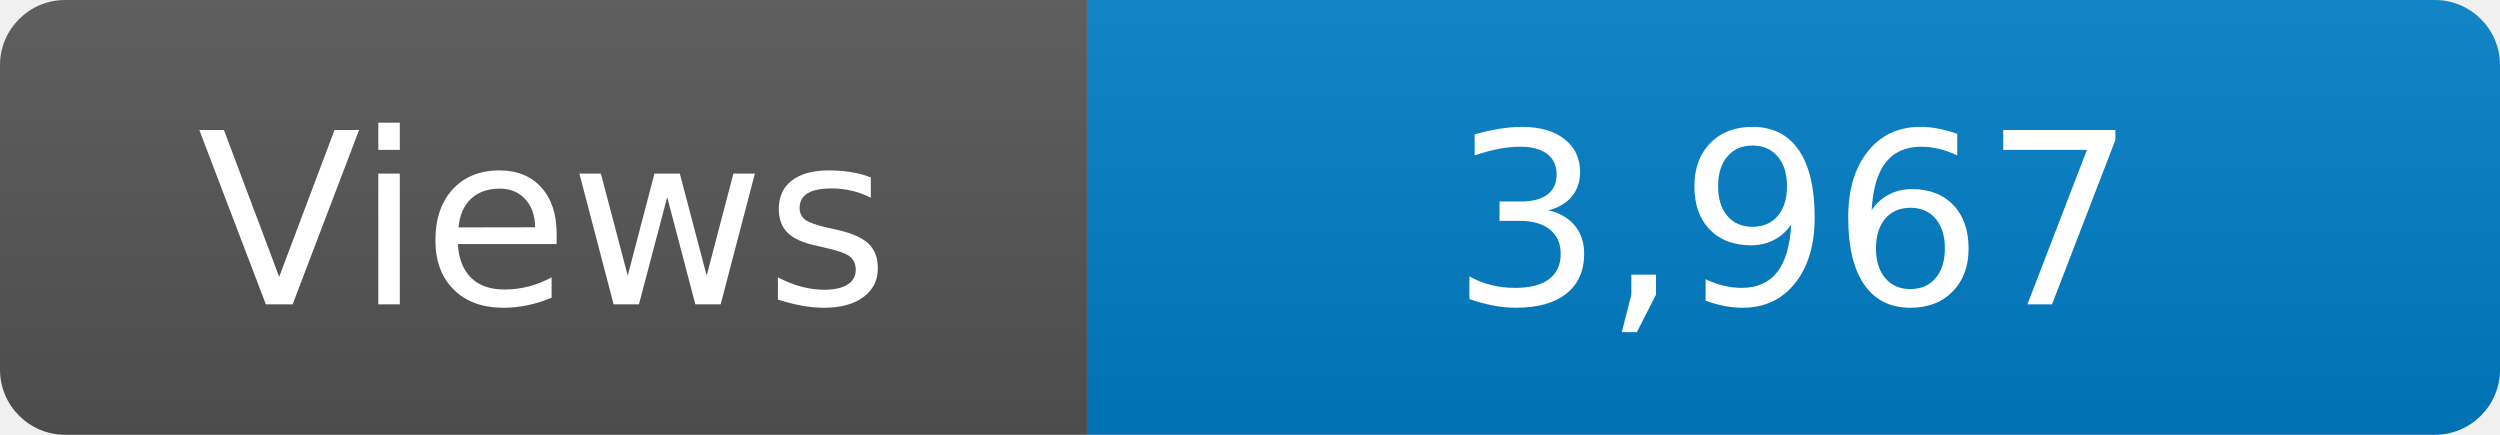
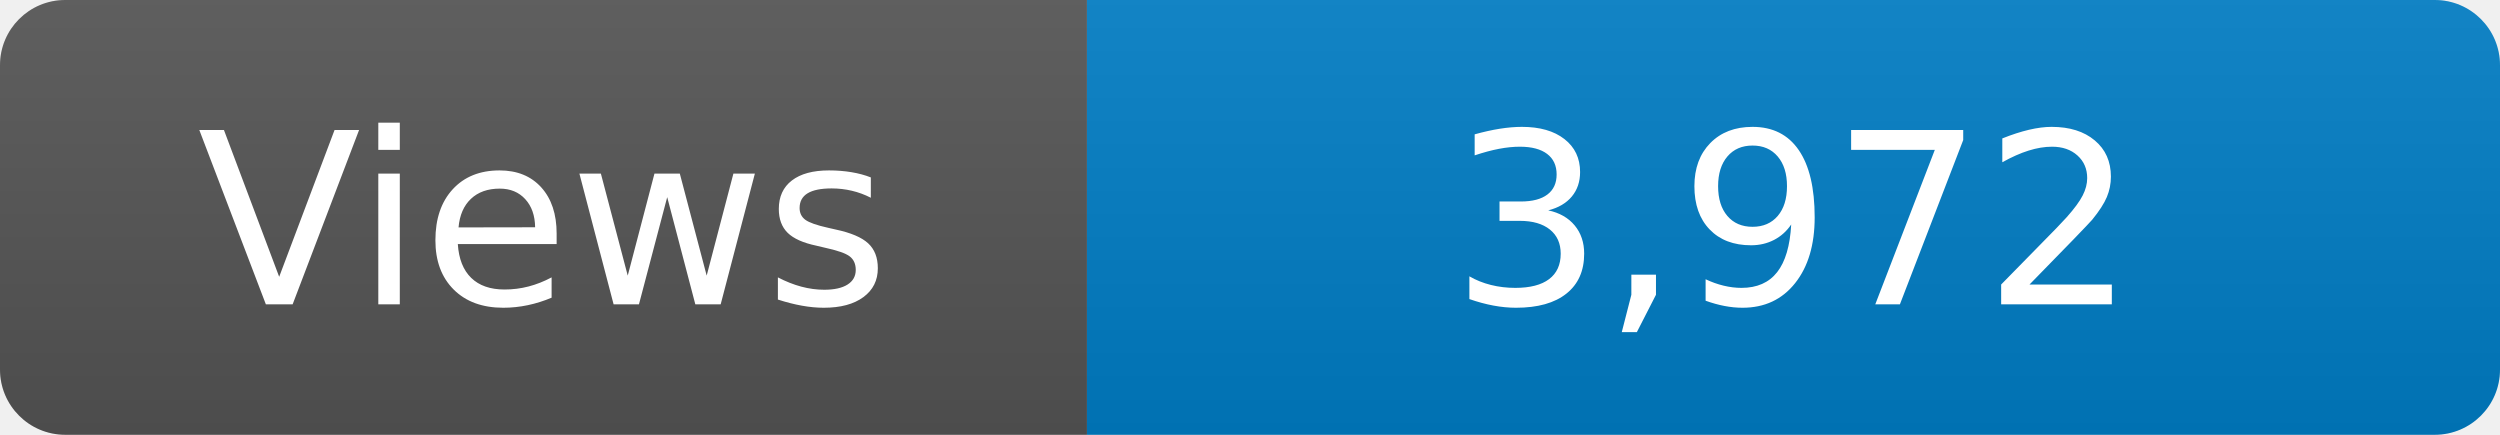
<svg xmlns="http://www.w3.org/2000/svg" width="115" height="20" role="img" aria-label="Maintained?: yes">
  <linearGradient id="s" x2="0" y2="100%">
    <stop offset="0" stop-color="#bbb" stop-opacity=".1" />
    <stop offset="1" stop-opacity=".1" />
  </linearGradient>
  <clipPath id="r">
    <rect width="115" height="20" rx="3" fill="#fff" />
  </clipPath>
  <g clip-path="url(#r)">
    <rect width="50" height="20" fill="#555" />
    <rect x="50" width="160" height="20" fill="#007ec6" />
    <rect width="115" height="20" fill="url(#s)" />
  </g>
  <g fill="#fff" text-anchor="middle" font-family="Verdana,Geneva,DejaVu Sans,sans-serif" font-size="110">
    <text x="250" y="140" transform="scale(.1)" fill="#fff">Views</text>
-     <text x="825" y="140" transform="scale(.1)" fill="#fff">3,967</text>
+     <text x="825" y="140" transform="scale(.1)" fill="#fff">3,972</text>
  </g>
</svg>
